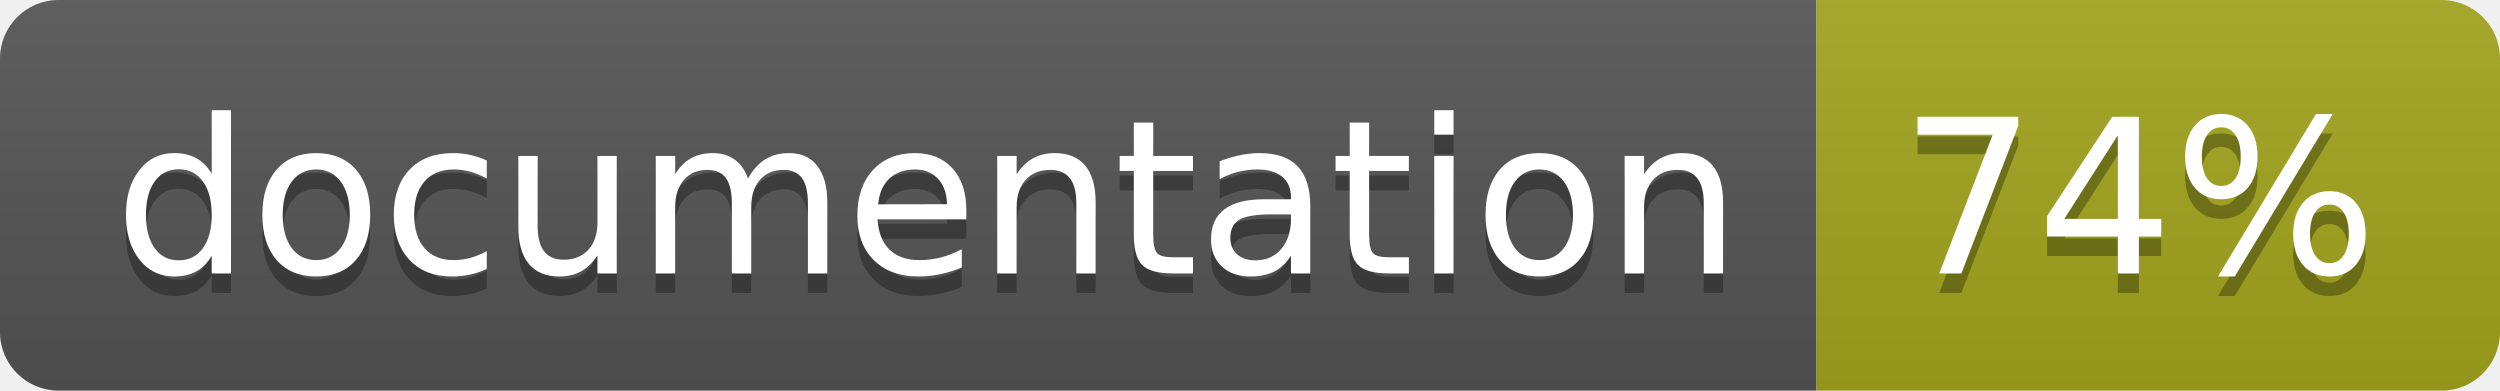
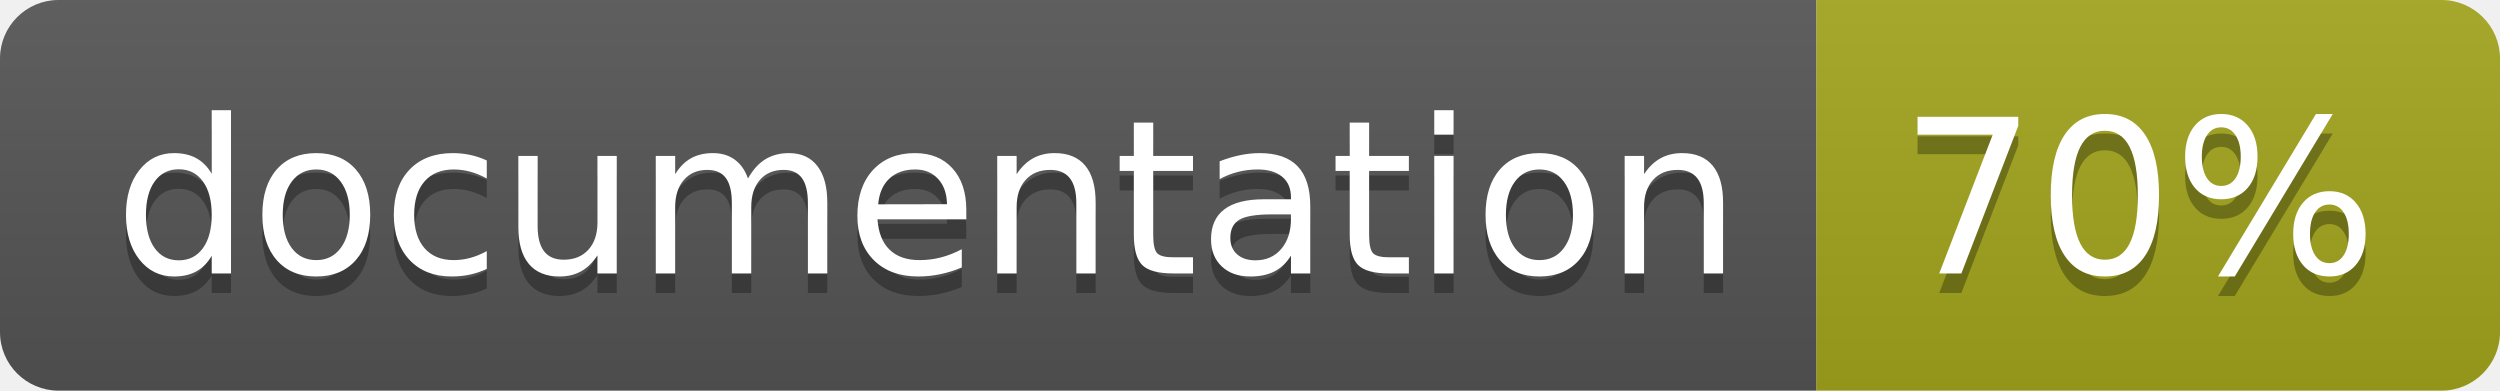
<svg xmlns="http://www.w3.org/2000/svg" width="128" height="20">
  <linearGradient id="b" x2="0" y2="100%">
    <stop offset="0" stop-color="#bbb" stop-opacity=".1" />
    <stop offset="1" stop-opacity=".1" />
  </linearGradient>
  <clipPath id="a">
    <rect width="128" height="20" rx="3" fill="#fff" />
  </clipPath>
  <g clip-path="url(#a)">
    <path fill="#555" d="M0 0h93v20H0z" />
    <path fill="#a4a61d" d="M93 0h35v20H93z" />
    <path fill="url(#b)" d="M0 0h128v20H0z" />
  </g>
  <g fill="#fff" text-anchor="middle" font-family="DejaVu Sans,Verdana,Geneva,sans-serif" font-size="110">
    <text x="475" y="150" fill="#010101" fill-opacity=".3" transform="scale(.1)" textLength="830">
      documentation
    </text>
    <text x="475" y="140" transform="scale(.1)" textLength="830">
      documentation
    </text>
    <text x="1095" y="150" fill="#010101" fill-opacity=".3" transform="scale(.1)" textLength="250">
-       74%
+       70%
    </text>
    <text x="1095" y="140" transform="scale(.1)" textLength="250">
-       74%
+       70%
    </text>
  </g>
</svg>
